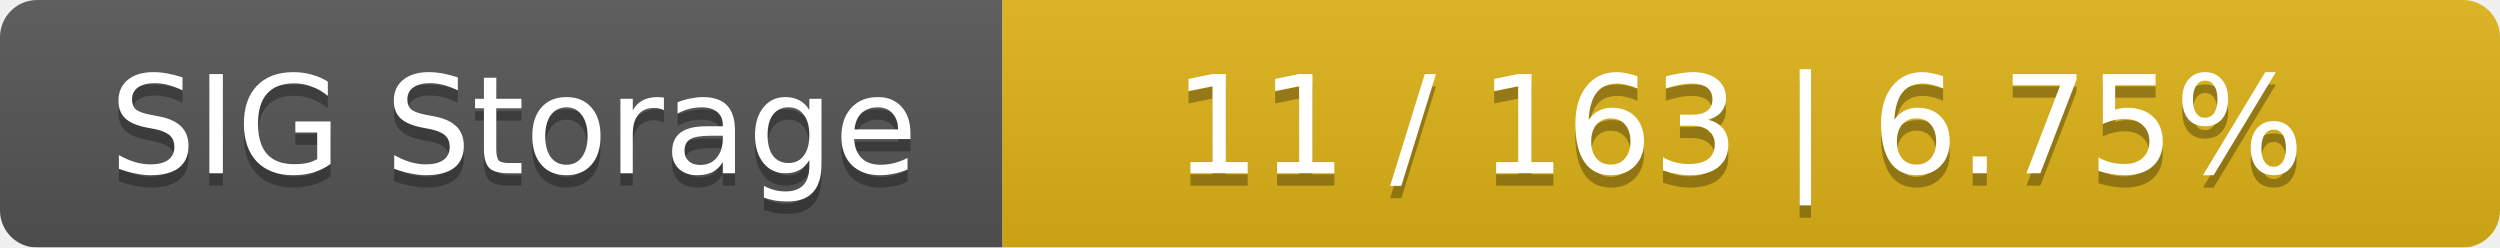
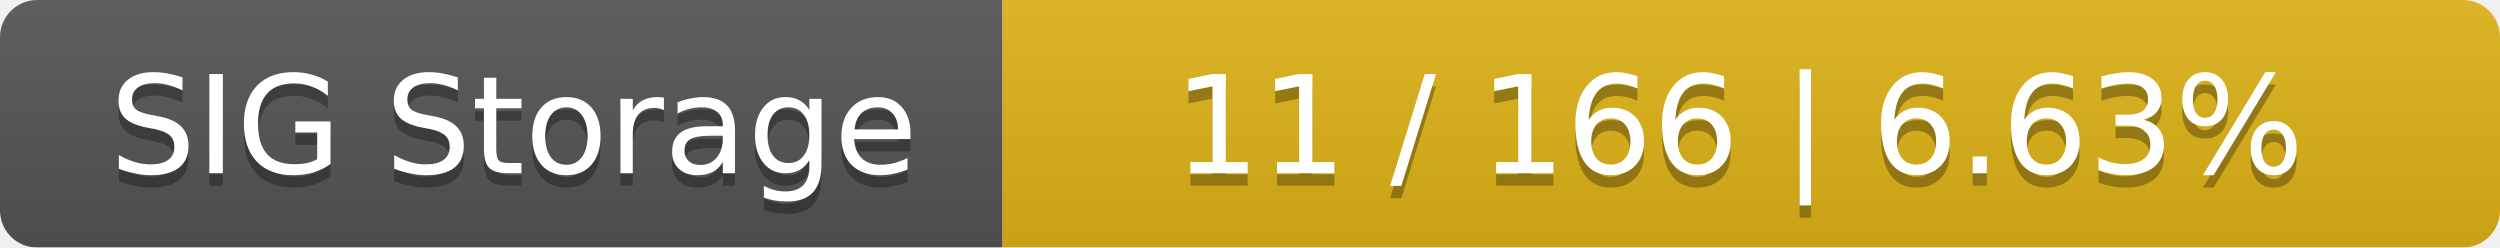
<svg xmlns="http://www.w3.org/2000/svg" width="202" height="20">
  <linearGradient id="smooth" x2="0" y2="100%">
    <stop offset="0" stop-color="#bbb" stop-opacity=".1" />
    <stop offset="1" stop-opacity=".1" />
  </linearGradient>
  <mask id="round">
    <rect width="202" height="20" rx="3" fill="#fff" />
  </mask>
  <g mask="url(#round)">
    <rect width="81" height="20" fill="#555" />
    <rect x="81" width="121" height="20" fill="#dfb317" />
    <rect width="202" height="20" fill="url(#smooth)" />
  </g>
  <g fill="#fff" text-anchor="middle" font-family="DejaVu Sans,Verdana,Geneva,sans-serif" font-size="11">
    <text x="41.5" y="15" fill="#010101" fill-opacity=".3">SIG Storage</text>
    <text x="41.5" y="14">SIG Storage</text>
-     <text x="140.5" y="15" fill="#010101" fill-opacity=".3">11 / 163    |    6.75%</text>
-     <text x="140.5" y="14">11 / 163    |    6.75%</text>
+     <text x="140.5" y="15" fill="#010101" fill-opacity=".3">11 / 166    |    6.63%</text>
+     <text x="140.5" y="14">11 / 166    |    6.63%</text>
  </g>
</svg>
